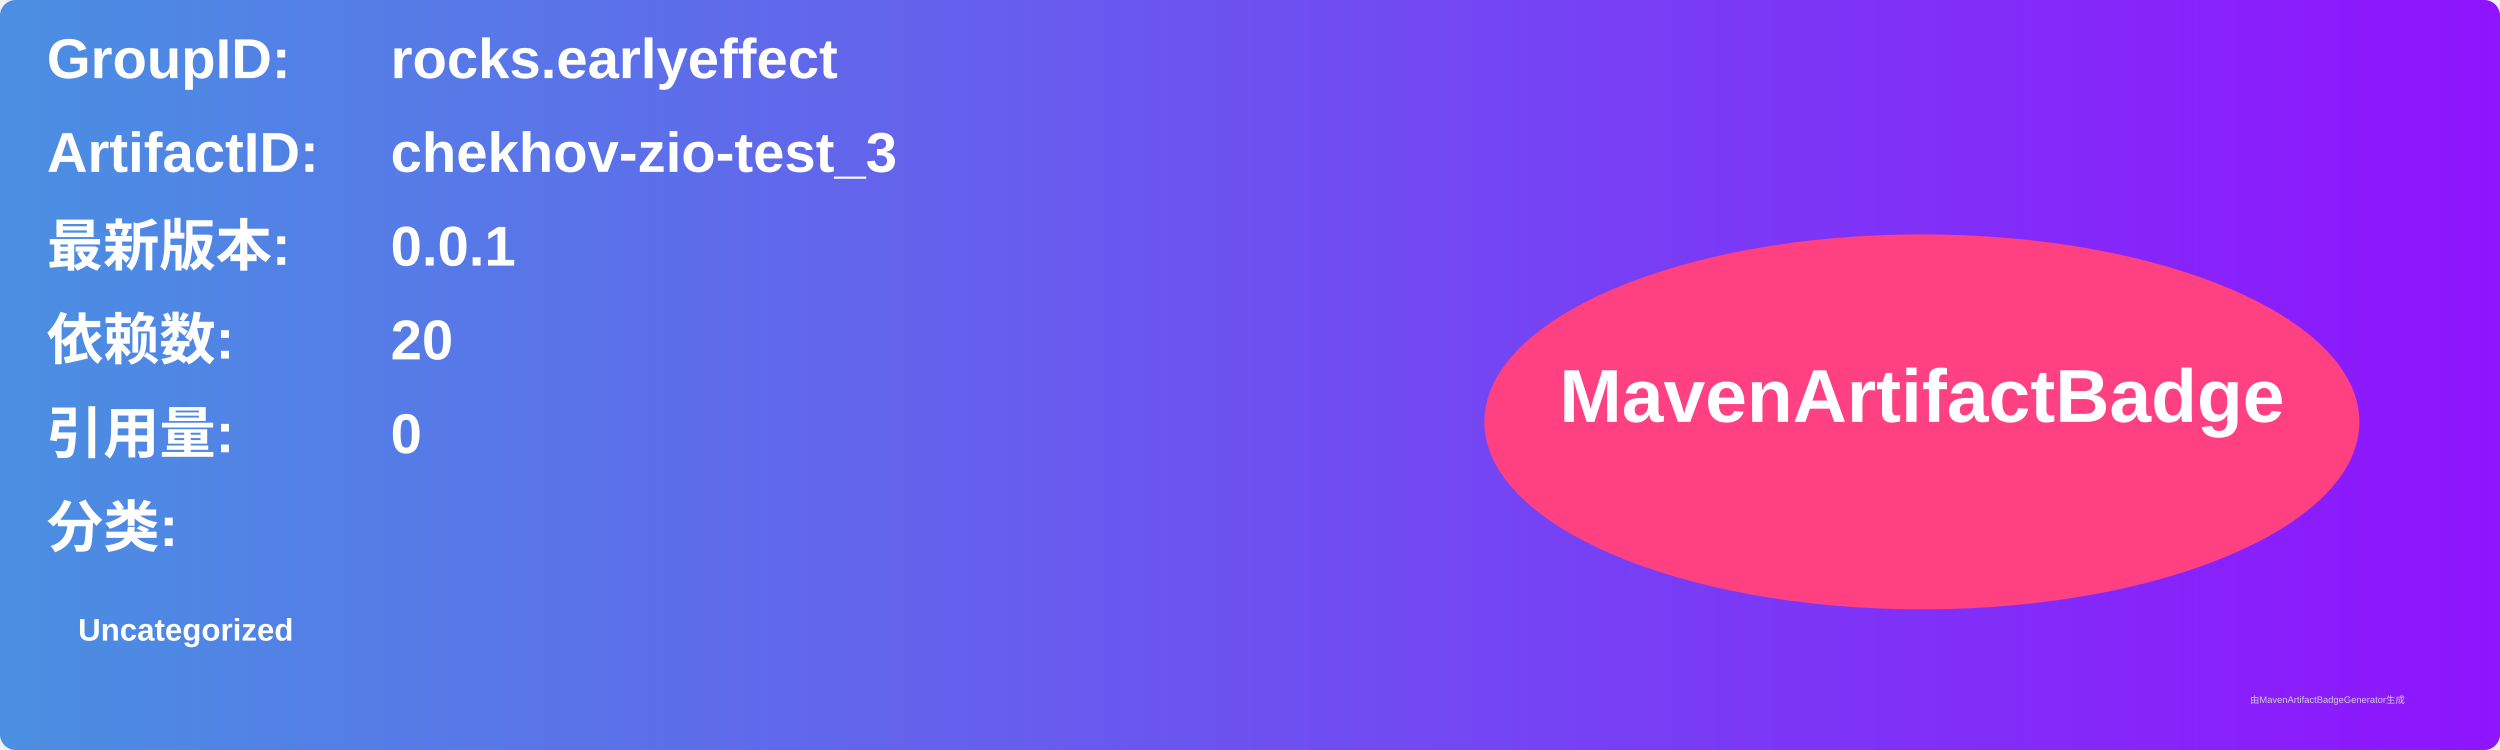
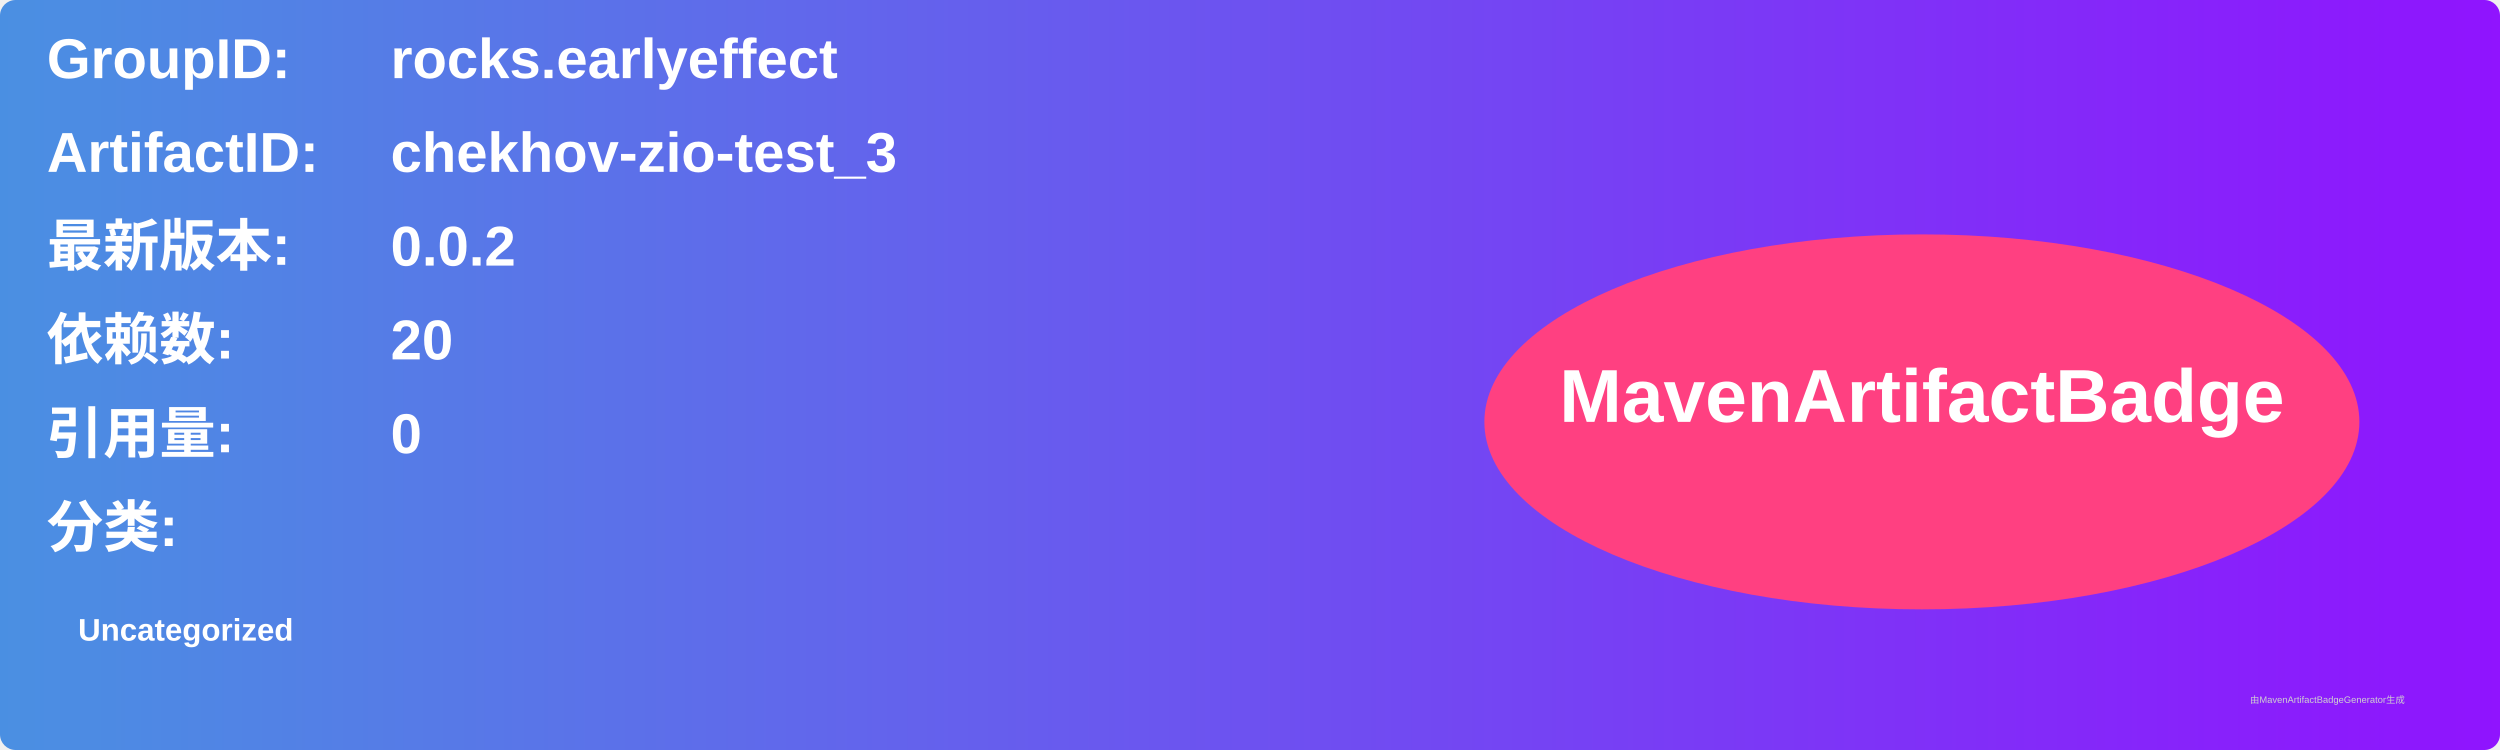
<svg xmlns="http://www.w3.org/2000/svg" width="800" height="240" viewBox="0 0 800 240">
  <linearGradient id="grad" x1="0%" y1="0%" x2="100%" y2="0%">
    <stop offset="0%" stop-color="#4a90e2" />
    <stop offset="100%" stop-color="#9013fe" />
  </linearGradient>
  <rect width="100%" height="100%" rx="5" ry="5" fill="url(#grad)" />
  <g transform="translate(15, 15)">
    <text x="0" y="10" font-family="Arial" font-size="18" fill="white" font-weight="bold" width="260">GroupID:</text>
    <text x="110" y="10" font-family="Arial" font-size="18" fill="white" font-weight="bold" width="460">rocks.earlyeffect</text>
    <text x="0" y="40" font-family="Arial" font-size="18" fill="white" font-weight="bold" width="260">ArtifactID:</text>
    <text x="110" y="40" font-family="Arial" font-size="18" fill="white" font-weight="bold" width="460">chekhov-zio-test_3</text>
    <text x="0" y="70" font-family="Arial" font-size="18" fill="white" font-weight="bold">最新版本:</text>
    <text x="110" y="70" font-family="Arial" font-size="18" fill="white" font-weight="bold">
-       <tspan font-weight="bold">0.0.1</tspan>
+       <tspan font-weight="bold">0.0.2</tspan>
    </text>
    <text x="0" y="100" font-family="Arial" font-size="18" fill="white" font-weight="bold">依赖数: </text>
    <text x="110" y="100" font-family="Arial" font-size="18" fill="white">
      <tspan font-weight="bold">20</tspan>
    </text>
    <text x="0" y="130" font-family="Arial" font-size="18" fill="white" font-weight="bold">引用量: </text>
    <text x="110" y="130" font-family="Arial" font-size="18" fill="white">
      <tspan font-weight="bold">0</tspan>
    </text>
    <text x="0" y="160" font-family="Arial" font-size="18" fill="white" font-weight="bold">分类:</text>
    <text x="10" y="190" font-family="Arial" font-size="10" fill="white">
      <tspan font-weight="bold">Uncategorized</tspan>
    </text>
    <ellipse cx="600" cy="120" rx="140" ry="60" fill="#ff4081" />
    <text x="600" y="120" text-anchor="middle" font-family="Arial" font-size="24" fill="white" font-weight="bold">MavenArtifactBadge</text>
  </g>
  <text x="720" y="225" font-family="Arial" font-size="3" fill="#d0d0d0">由MavenArtifactBadgeGenerator生成</text>
</svg>
